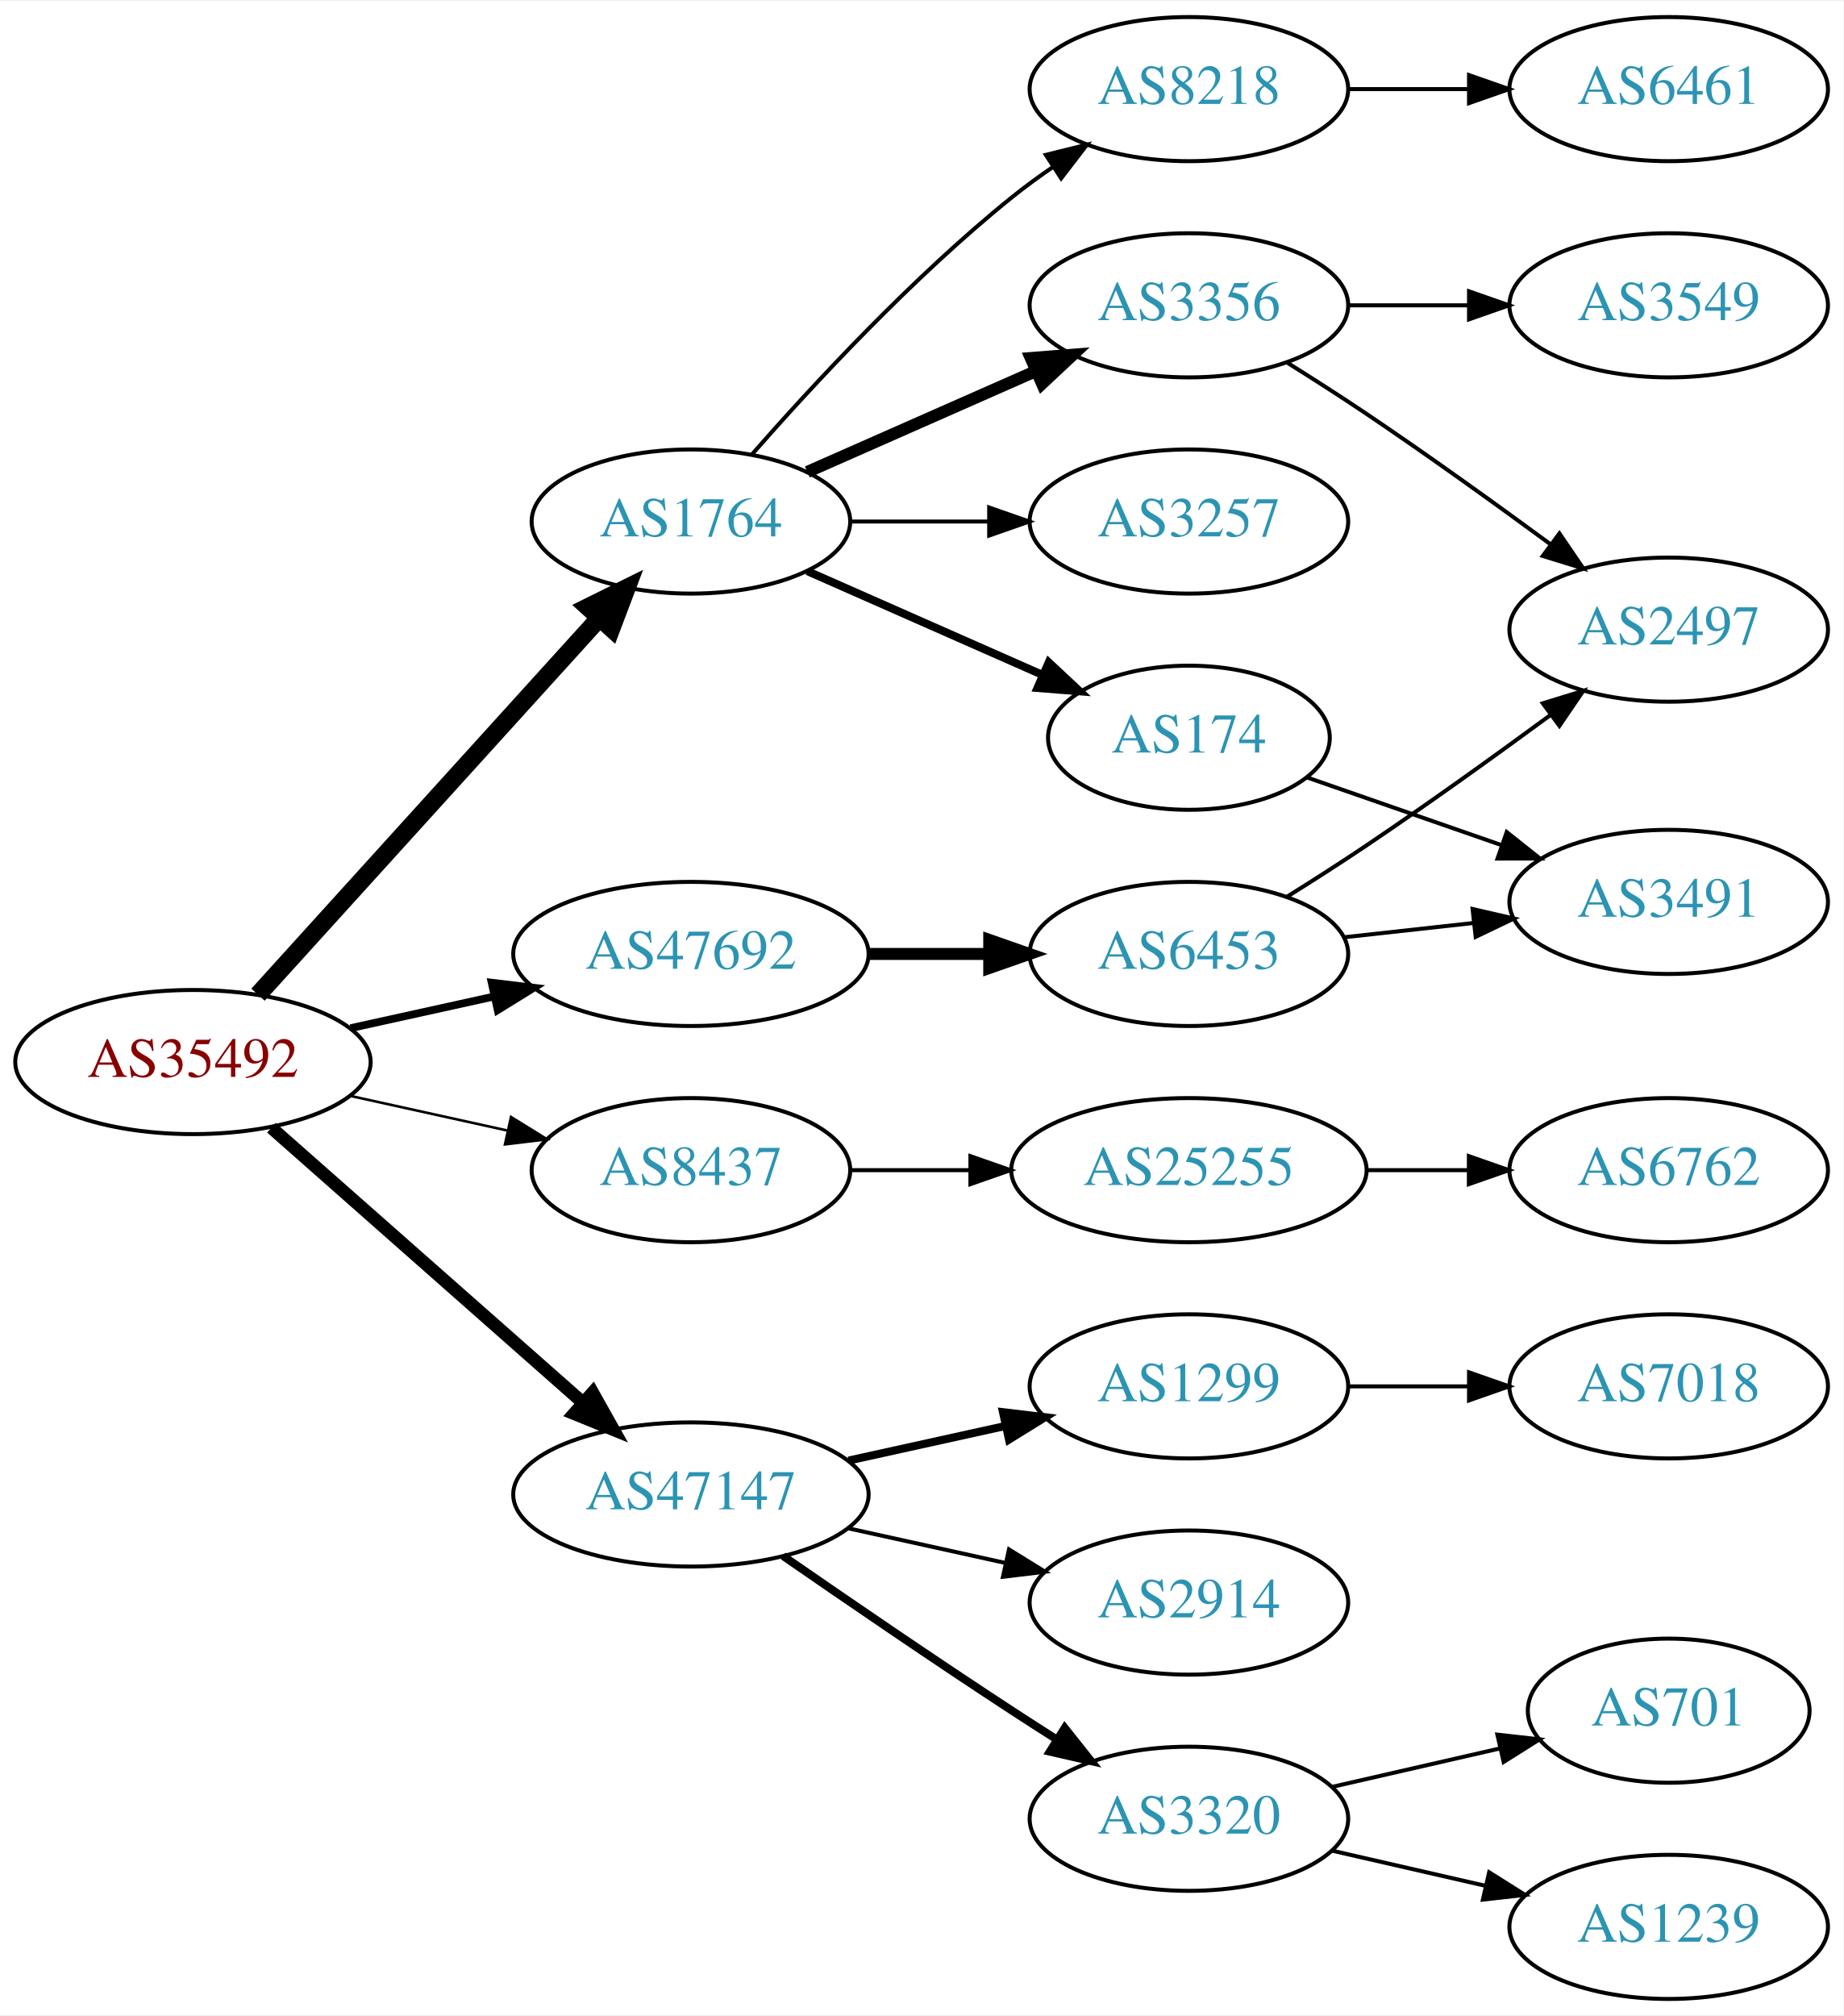
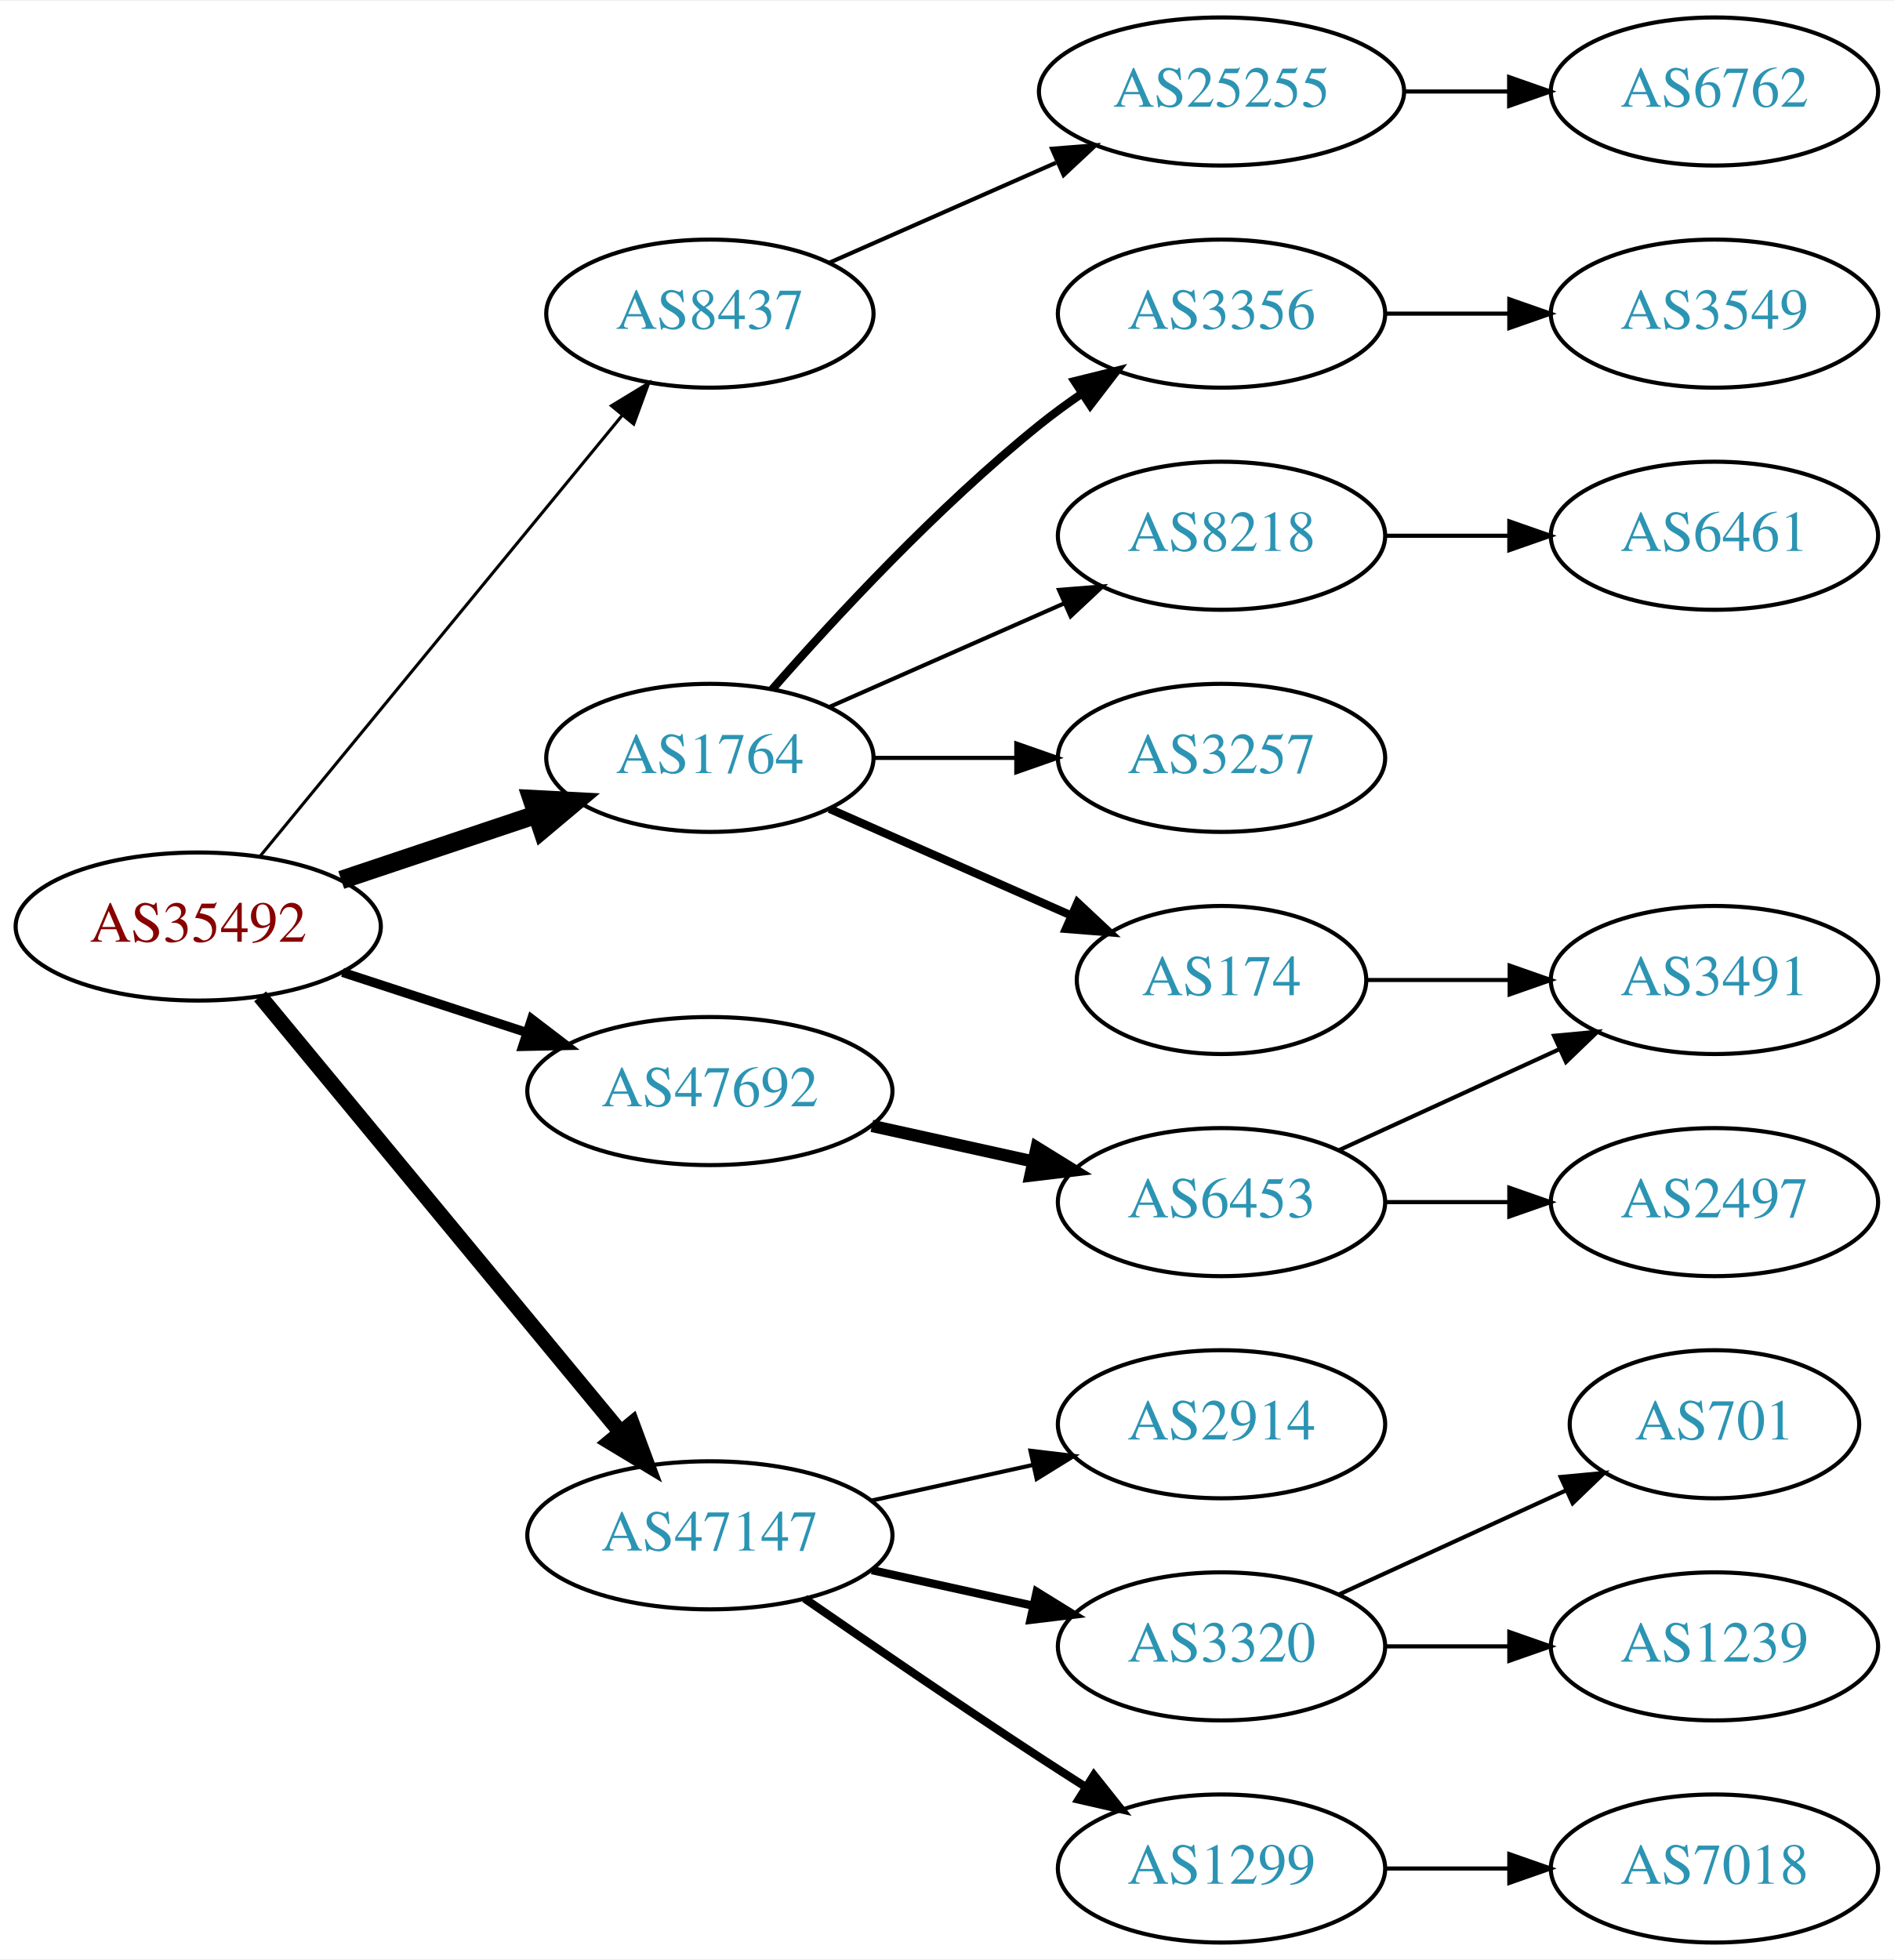
- <svg xmlns="http://www.w3.org/2000/svg" xmlns:xlink="http://www.w3.org/1999/xlink" width="460pt" height="503pt" viewBox="0.00 0.00 460.47 503.00">
-   <g id="graph0" class="graph" transform="scale(1 1) rotate(0) translate(4 499)">
-     <polygon fill="white" stroke="none" points="-4,4 -4,-499 456.469,-499 456.469,4 -4,4" />
+ <svg xmlns="http://www.w3.org/2000/svg" xmlns:xlink="http://www.w3.org/1999/xlink" width="460pt" height="476pt" viewBox="0.00 0.00 460.47 476.00">
+   <g id="graph0" class="graph" transform="scale(1 1) rotate(0) translate(4 472)">
+     <polygon fill="white" stroke="none" points="-4,4 -4,-472 456.469,-472 456.469,4 -4,4" />
    <g id="node1" class="node">
      <g id="a_node1">
        <a xlink:href="/asn/35492" xlink:title="AS35492 ~ FUNKFEUER [AT]">
-           <ellipse fill="#ffffff" stroke="black" cx="44.196" cy="-234" rx="44.393" ry="18" />
-           <text text-anchor="middle" x="44.196" y="-230.3" font-family="Times,serif" font-size="14.00" fill="#880000">AS35492</text>
+           <ellipse fill="#ffffff" stroke="black" cx="44.196" cy="-247" rx="44.393" ry="18" />
+           <text text-anchor="middle" x="44.196" y="-243.3" font-family="Times,serif" font-size="14.00" fill="#880000">AS35492</text>
        </a>
      </g>
    </g>
    <g id="node2" class="node">
      <g id="a_node2">
        <a xlink:href="/asn/1764" xlink:title="AS1764 ~ NEXTLAYER-AS [AT]">
-           <ellipse fill="#ffffff" stroke="black" cx="168.588" cy="-369" rx="39.794" ry="18" />
-           <text text-anchor="middle" x="168.588" y="-365.3" font-family="Times,serif" font-size="14.00" fill="#2c94b3">AS1764</text>
+           <ellipse fill="#ffffff" stroke="black" cx="168.588" cy="-288" rx="39.794" ry="18" />
+           <text text-anchor="middle" x="168.588" y="-284.3" font-family="Times,serif" font-size="14.00" fill="#2c94b3">AS1764</text>
        </a>
      </g>
    </g>
    <g id="edge1" class="edge">
-       <path fill="none" stroke="black" stroke-width="4.5" d="M60.45,-250.825C81.913,-274.499 121.144,-317.771 145.711,-344.87" />
-       <polygon fill="black" stroke="black" stroke-width="4.5" points="142.893,-347.623 152.527,-352.387 148.727,-342.334 142.893,-347.623" />
+       <path fill="none" stroke="black" stroke-width="4.5" d="M78.964,-258.312C93.591,-263.212 110.853,-268.994 126.239,-274.148" />
+       <polygon fill="black" stroke="black" stroke-width="4.5" points="125.299,-277.986 136.032,-277.429 127.801,-270.519 125.299,-277.986" />
    </g>
    <g id="node3" class="node">
      <g id="a_node3">
        <a xlink:href="/asn/8437" xlink:title="AS8437 ~ Hutchison Drei Austria GmbH [AT]">
-           <ellipse fill="#ffffff" stroke="black" cx="168.588" cy="-207" rx="39.794" ry="18" />
-           <text text-anchor="middle" x="168.588" y="-203.3" font-family="Times,serif" font-size="14.00" fill="#2c94b3">AS8437</text>
+           <ellipse fill="#ffffff" stroke="black" cx="168.588" cy="-396" rx="39.794" ry="18" />
+           <text text-anchor="middle" x="168.588" y="-392.3" font-family="Times,serif" font-size="14.00" fill="#2c94b3">AS8437</text>
        </a>
      </g>
    </g>
    <g id="edge2" class="edge">
-       <path fill="none" stroke="black" stroke-width="0.643" d="M83.586,-225.531C95.977,-222.798 109.824,-219.743 122.644,-216.915" />
-       <polygon fill="black" stroke="black" stroke-width="0.643" points="123.648,-220.278 132.659,-214.705 122.14,-213.442 123.648,-220.278" />
+       <path fill="none" stroke="black" stroke-width="0.75" d="M59.236,-264.092C80.816,-290.364 122.247,-340.802 147.155,-371.125" />
+       <polygon fill="black" stroke="black" stroke-width="0.75" points="144.66,-373.601 153.712,-379.107 150.069,-369.158 144.66,-373.601" />
    </g>
    <g id="node4" class="node">
      <g id="a_node4">
        <a xlink:href="/asn/47147" xlink:title="AS47147 ~ ANEXIA Internetdienstleistungs GmbH [AT]">
-           <ellipse fill="#ffffff" stroke="black" cx="168.588" cy="-126" rx="44.393" ry="18" />
-           <text text-anchor="middle" x="168.588" y="-122.3" font-family="Times,serif" font-size="14.00" fill="#2c94b3">AS47147</text>
+           <ellipse fill="#ffffff" stroke="black" cx="168.588" cy="-99" rx="44.393" ry="18" />
+           <text text-anchor="middle" x="168.588" y="-95.3" font-family="Times,serif" font-size="14.00" fill="#2c94b3">AS47147</text>
        </a>
      </g>
    </g>
    <g id="edge3" class="edge">
-       <path fill="none" stroke="black" stroke-width="3.214" d="M63.785,-217.597C84.482,-199.333 118.089,-169.678 141.434,-149.079" />
-       <polygon fill="black" stroke="black" stroke-width="3.214" points="144.043,-151.444 149.226,-142.203 139.412,-146.195 144.043,-151.444" />
+       <path fill="none" stroke="black" stroke-width="3.75" d="M59.236,-230.023C80.701,-204.066 121.807,-154.36 146.756,-124.191" />
+       <polygon fill="black" stroke="black" stroke-width="3.75" points="149.659,-126.172 153.335,-116.235 144.265,-121.711 149.659,-126.172" />
    </g>
    <g id="node5" class="node">
      <g id="a_node5">
        <a xlink:href="/asn/47692" xlink:title="AS47692 ~ Nessus GmbH [AT]">
-           <ellipse fill="#ffffff" stroke="black" cx="168.588" cy="-261" rx="44.393" ry="18" />
-           <text text-anchor="middle" x="168.588" y="-257.3" font-family="Times,serif" font-size="14.00" fill="#2c94b3">AS47692</text>
+           <ellipse fill="#ffffff" stroke="black" cx="168.588" cy="-207" rx="44.393" ry="18" />
+           <text text-anchor="middle" x="168.588" y="-203.3" font-family="Times,serif" font-size="14.00" fill="#2c94b3">AS47692</text>
        </a>
      </g>
    </g>
    <g id="edge4" class="edge">
-       <path fill="none" stroke="black" stroke-width="1.929" d="M83.586,-242.469C94.978,-244.982 107.6,-247.767 119.525,-250.397" />
-       <polygon fill="black" stroke="black" stroke-width="1.929" points="118.815,-253.825 129.335,-252.561 120.323,-246.989 118.815,-253.825" />
+       <path fill="none" stroke="black" stroke-width="2.25" d="M79.289,-235.858C93.082,-231.35 109.177,-226.09 123.819,-221.305" />
+       <polygon fill="black" stroke="black" stroke-width="2.25" points="125.26,-224.516 133.678,-218.082 123.085,-217.862 125.26,-224.516" />
    </g>
    <g id="node6" class="node">
      <g id="a_node6">
        <a xlink:href="/asn/3356" xlink:title="AS3356 ~ Level 3 Parent, LLC [US]">
-           <ellipse fill="#ffffff" stroke="black" cx="292.98" cy="-423" rx="39.794" ry="18" />
-           <text text-anchor="middle" x="292.98" y="-419.3" font-family="Times,serif" font-size="14.00" fill="#2c94b3">AS3356</text>
+           <ellipse fill="#ffffff" stroke="black" cx="292.98" cy="-396" rx="39.794" ry="18" />
+           <text text-anchor="middle" x="292.98" y="-392.3" font-family="Times,serif" font-size="14.00" fill="#2c94b3">AS3356</text>
        </a>
      </g>
    </g>
    <g id="edge5" class="edge">
-       <path fill="none" stroke="black" stroke-width="3" d="M197.667,-381.389C214.615,-388.866 236.413,-398.483 254.782,-406.588" />
-       <polygon fill="black" stroke="black" stroke-width="3" points="253.47,-409.834 264.032,-410.669 256.296,-403.43 253.47,-409.834" />
+       <path fill="none" stroke="black" stroke-width="2" d="M183.74,-304.663C198.842,-321.894 223.963,-349.024 248.784,-369 252.04,-371.62 255.565,-374.192 259.149,-376.646" />
+       <polygon fill="black" stroke="black" stroke-width="2" points="257.237,-379.577 267.522,-382.121 261.068,-373.719 257.237,-379.577" />
    </g>
    <g id="node7" class="node">
      <g id="a_node7">
        <a xlink:href="/asn/8218" xlink:title="AS8218 ~ legacy Neotelecoms [FR]">
-           <ellipse fill="#ffffff" stroke="black" cx="292.98" cy="-477" rx="39.794" ry="18" />
-           <text text-anchor="middle" x="292.98" y="-473.3" font-family="Times,serif" font-size="14.00" fill="#2c94b3">AS8218</text>
+           <ellipse fill="#ffffff" stroke="black" cx="292.98" cy="-342" rx="39.794" ry="18" />
+           <text text-anchor="middle" x="292.98" y="-338.3" font-family="Times,serif" font-size="14.00" fill="#2c94b3">AS8218</text>
        </a>
      </g>
    </g>
    <g id="edge6" class="edge">
-       <path fill="none" stroke="black" d="M183.74,-385.663C198.842,-402.894 223.963,-430.024 248.784,-450 252.04,-452.62 255.565,-455.192 259.149,-457.646" />
-       <polygon fill="black" stroke="black" points="257.237,-460.577 267.522,-463.121 261.068,-454.719 257.237,-460.577" />
+       <path fill="none" stroke="black" d="M197.667,-300.389C214.615,-307.866 236.413,-317.483 254.782,-325.588" />
+       <polygon fill="black" stroke="black" points="253.47,-328.834 264.032,-329.669 256.296,-322.43 253.47,-328.834" />
    </g>
    <g id="node8" class="node">
      <g id="a_node8">
-         <a xlink:href="/asn/174" xlink:title="AS174 ~ Cogent Communications [US]">
-           <ellipse fill="#ffffff" stroke="black" cx="292.98" cy="-315" rx="35.194" ry="18" />
-           <text text-anchor="middle" x="292.98" y="-311.3" font-family="Times,serif" font-size="14.00" fill="#2c94b3">AS174</text>
+         <a xlink:href="/asn/3257" xlink:title="AS3257 ~ GTT [DE]">
+           <ellipse fill="#ffffff" stroke="black" cx="292.98" cy="-288" rx="39.794" ry="18" />
+           <text text-anchor="middle" x="292.98" y="-284.3" font-family="Times,serif" font-size="14.00" fill="#2c94b3">AS3257</text>
        </a>
      </g>
    </g>
    <g id="edge7" class="edge">
-       <path fill="none" stroke="black" stroke-width="2" d="M197.667,-356.611C215.096,-348.922 237.653,-338.969 256.337,-330.726" />
-       <polygon fill="black" stroke="black" stroke-width="2" points="257.97,-333.831 265.707,-326.592 255.145,-327.427 257.97,-333.831" />
+       <path fill="none" stroke="black" d="M208.314,-288C219.252,-288 231.303,-288 242.769,-288" />
+       <polygon fill="black" stroke="black" points="243.087,-291.5 253.087,-288 243.087,-284.5 243.087,-291.5" />
    </g>
    <g id="node9" class="node">
      <g id="a_node9">
-         <a xlink:href="/asn/3257" xlink:title="AS3257 ~ GTT [DE]">
-           <ellipse fill="#ffffff" stroke="black" cx="292.98" cy="-369" rx="39.794" ry="18" />
-           <text text-anchor="middle" x="292.98" y="-365.3" font-family="Times,serif" font-size="14.00" fill="#2c94b3">AS3257</text>
+         <a xlink:href="/asn/174" xlink:title="AS174 ~ Cogent Communications [US]">
+           <ellipse fill="#ffffff" stroke="black" cx="292.98" cy="-234" rx="35.194" ry="18" />
+           <text text-anchor="middle" x="292.98" y="-230.3" font-family="Times,serif" font-size="14.00" fill="#2c94b3">AS174</text>
        </a>
      </g>
    </g>
    <g id="edge8" class="edge">
-       <path fill="none" stroke="black" d="M208.314,-369C219.252,-369 231.303,-369 242.769,-369" />
-       <polygon fill="black" stroke="black" points="243.087,-372.5 253.087,-369 243.087,-365.5 243.087,-372.5" />
-     </g>
-     <g id="node14" class="node">
-       <g id="a_node14">
+       <path fill="none" stroke="black" stroke-width="2" d="M197.667,-275.611C215.096,-267.922 237.653,-257.969 256.337,-249.726" />
+       <polygon fill="black" stroke="black" stroke-width="2" points="257.97,-252.831 265.707,-245.592 255.145,-246.427 257.97,-252.831" />
+     </g>
+     <g id="node13" class="node">
+       <g id="a_node13">
        <a xlink:href="/asn/25255" xlink:title="AS25255 ~ ==&gt; TELE2 AUSTRIA &lt;== [AT]">
-           <ellipse fill="#ffffff" stroke="black" cx="292.98" cy="-207" rx="44.393" ry="18" />
-           <text text-anchor="middle" x="292.98" y="-203.3" font-family="Times,serif" font-size="14.00" fill="#2c94b3">AS25255</text>
-         </a>
-       </g>
-     </g>
-     <g id="edge13" class="edge">
-       <path fill="none" stroke="black" d="M208.314,-207C217.774,-207 228.066,-207 238.092,-207" />
-       <polygon fill="black" stroke="black" points="238.399,-210.5 248.399,-207 238.399,-203.5 238.399,-210.5" />
+           <ellipse fill="#ffffff" stroke="black" cx="292.98" cy="-450" rx="44.393" ry="18" />
+           <text text-anchor="middle" x="292.98" y="-446.3" font-family="Times,serif" font-size="14.00" fill="#2c94b3">AS25255</text>
+         </a>
+       </g>
+     </g>
+     <g id="edge12" class="edge">
+       <path fill="none" stroke="black" d="M197.667,-408.389C213.984,-415.587 234.794,-424.769 252.714,-432.675" />
+       <polygon fill="black" stroke="black" points="251.763,-436.081 262.325,-436.916 254.588,-429.677 251.763,-436.081" />
+     </g>
+     <g id="node15" class="node">
+       <g id="a_node15">
+         <a xlink:href="/asn/3320" xlink:title="AS3320 ~ DTAG [DE]">
+           <ellipse fill="#ffffff" stroke="black" cx="292.98" cy="-72" rx="39.794" ry="18" />
+           <text text-anchor="middle" x="292.98" y="-68.3" font-family="Times,serif" font-size="14.00" fill="#2c94b3">AS3320</text>
+         </a>
+       </g>
+     </g>
+     <g id="edge14" class="edge">
+       <path fill="none" stroke="black" stroke-width="2" d="M207.978,-90.531C220.369,-87.798 234.216,-84.743 247.036,-81.915" />
+       <polygon fill="black" stroke="black" stroke-width="2" points="248.04,-85.278 257.051,-79.706 246.532,-78.442 248.04,-85.278" />
    </g>
    <g id="node16" class="node">
      <g id="a_node16">
-         <a xlink:href="/asn/1299" xlink:title="AS1299 ~ Telia Carrier [EU]">
-           <ellipse fill="#ffffff" stroke="black" cx="292.98" cy="-153" rx="39.794" ry="18" />
-           <text text-anchor="middle" x="292.98" y="-149.3" font-family="Times,serif" font-size="14.00" fill="#2c94b3">AS1299</text>
+         <a xlink:href="/asn/2914" xlink:title="AS2914 ~ NTT America, Inc. [US]">
+           <ellipse fill="#ffffff" stroke="black" cx="292.98" cy="-126" rx="39.794" ry="18" />
+           <text text-anchor="middle" x="292.98" y="-122.3" font-family="Times,serif" font-size="14.00" fill="#2c94b3">AS2914</text>
        </a>
      </g>
    </g>
    <g id="edge15" class="edge">
-       <path fill="none" stroke="black" stroke-width="2" d="M207.978,-134.469C220.369,-137.202 234.216,-140.257 247.036,-143.085" />
-       <polygon fill="black" stroke="black" stroke-width="2" points="246.532,-146.558 257.051,-145.295 248.04,-139.722 246.532,-146.558" />
+       <path fill="none" stroke="black" d="M207.978,-107.469C220.369,-110.202 234.216,-113.257 247.036,-116.085" />
+       <polygon fill="black" stroke="black" points="246.532,-119.558 257.051,-118.295 248.04,-112.722 246.532,-119.558" />
    </g>
    <g id="node17" class="node">
      <g id="a_node17">
-         <a xlink:href="/asn/2914" xlink:title="AS2914 ~ NTT America, Inc. [US]">
-           <ellipse fill="#ffffff" stroke="black" cx="292.98" cy="-99" rx="39.794" ry="18" />
-           <text text-anchor="middle" x="292.98" y="-95.3" font-family="Times,serif" font-size="14.00" fill="#2c94b3">AS2914</text>
+         <a xlink:href="/asn/1299" xlink:title="AS1299 ~ Telia Carrier [EU]">
+           <ellipse fill="#ffffff" stroke="black" cx="292.98" cy="-18" rx="39.794" ry="18" />
+           <text text-anchor="middle" x="292.98" y="-14.3" font-family="Times,serif" font-size="14.00" fill="#2c94b3">AS1299</text>
        </a>
      </g>
    </g>
    <g id="edge16" class="edge">
-       <path fill="none" stroke="black" d="M207.978,-117.531C220.369,-114.798 234.216,-111.743 247.036,-108.915" />
-       <polygon fill="black" stroke="black" points="248.04,-112.278 257.051,-106.705 246.532,-105.442 248.04,-112.278" />
-     </g>
-     <g id="node18" class="node">
-       <g id="a_node18">
-         <a xlink:href="/asn/3320" xlink:title="AS3320 ~ DTAG [DE]">
-           <ellipse fill="#ffffff" stroke="black" cx="292.98" cy="-45" rx="39.794" ry="18" />
-           <text text-anchor="middle" x="292.98" y="-41.3" font-family="Times,serif" font-size="14.00" fill="#2c94b3">AS3320</text>
-         </a>
-       </g>
-     </g>
-     <g id="edge17" class="edge">
-       <path fill="none" stroke="black" stroke-width="2" d="M191.619,-110.633C207.421,-99.695 229.278,-84.739 248.784,-72 252.366,-69.661 256.137,-67.241 259.897,-64.856" />
-       <polygon fill="black" stroke="black" stroke-width="2" points="261.959,-67.693 268.558,-59.404 258.23,-61.769 261.959,-67.693" />
-     </g>
-     <g id="node22" class="node">
-       <g id="a_node22">
+       <path fill="none" stroke="black" stroke-width="2" d="M191.619,-83.633C207.421,-72.695 229.278,-57.739 248.784,-45 252.366,-42.661 256.137,-40.241 259.897,-37.856" />
+       <polygon fill="black" stroke="black" stroke-width="2" points="261.959,-40.693 268.558,-32.404 258.23,-34.769 261.959,-40.693" />
+     </g>
+     <g id="node21" class="node">
+       <g id="a_node21">
        <a xlink:href="/asn/6453" xlink:title="AS6453 ~ TATA COMMUNICATIONS (AMERICA) INC [US]">
-           <ellipse fill="#ffffff" stroke="black" cx="292.98" cy="-261" rx="39.794" ry="18" />
-           <text text-anchor="middle" x="292.98" y="-257.3" font-family="Times,serif" font-size="14.00" fill="#2c94b3">AS6453</text>
-         </a>
-       </g>
-     </g>
-     <g id="edge21" class="edge">
-       <path fill="none" stroke="black" stroke-width="3" d="M213.084,-261C222.773,-261 233.11,-261 243.002,-261" />
-       <polygon fill="black" stroke="black" stroke-width="3" points="243.105,-264.5 253.105,-261 243.105,-257.5 243.105,-264.5" />
+           <ellipse fill="#ffffff" stroke="black" cx="292.98" cy="-180" rx="39.794" ry="18" />
+           <text text-anchor="middle" x="292.98" y="-176.3" font-family="Times,serif" font-size="14.00" fill="#2c94b3">AS6453</text>
+         </a>
+       </g>
+     </g>
+     <g id="edge20" class="edge">
+       <path fill="none" stroke="black" stroke-width="3" d="M207.978,-198.531C220.369,-195.798 234.216,-192.743 247.036,-189.915" />
+       <polygon fill="black" stroke="black" stroke-width="3" points="248.04,-193.278 257.051,-187.705 246.532,-186.442 248.04,-193.278" />
    </g>
    <g id="node11" class="node">
      <g id="a_node11">
-         <a xlink:href="/asn/2497" xlink:title="AS2497 ~ Internet Initiative Japan Inc. [JP]">
-           <ellipse fill="#ffffff" stroke="black" cx="412.823" cy="-342" rx="39.794" ry="18" />
-           <text text-anchor="middle" x="412.823" y="-338.3" font-family="Times,serif" font-size="14.00" fill="#2c94b3">AS2497</text>
+         <a xlink:href="/asn/3549" xlink:title="AS3549 ~ Level 3 Parent, LLC [US]">
+           <ellipse fill="#ffffff" stroke="black" cx="412.823" cy="-396" rx="39.794" ry="18" />
+           <text text-anchor="middle" x="412.823" y="-392.3" font-family="Times,serif" font-size="14.00" fill="#2c94b3">AS3549</text>
        </a>
      </g>
    </g>
    <g id="edge10" class="edge">
-       <path fill="none" stroke="black" d="M317.48,-408.712C323.922,-404.688 330.867,-400.247 337.176,-396 352.67,-385.571 369.56,-373.421 383.348,-363.291" />
-       <polygon fill="black" stroke="black" points="385.527,-366.033 391.493,-357.277 381.369,-360.401 385.527,-366.033" />
-     </g>
-     <g id="node12" class="node">
-       <g id="a_node12">
-         <a xlink:href="/asn/3549" xlink:title="AS3549 ~ Level 3 Parent, LLC [US]">
-           <ellipse fill="#ffffff" stroke="black" cx="412.823" cy="-423" rx="39.794" ry="18" />
-           <text text-anchor="middle" x="412.823" y="-419.3" font-family="Times,serif" font-size="14.00" fill="#2c94b3">AS3549</text>
-         </a>
-       </g>
-     </g>
-     <g id="edge11" class="edge">
-       <path fill="none" stroke="black" d="M332.893,-423C342.446,-423 352.796,-423 362.759,-423" />
-       <polygon fill="black" stroke="black" points="362.951,-426.5 372.951,-423 362.951,-419.5 362.951,-426.5" />
+       <path fill="none" stroke="black" d="M332.893,-396C342.446,-396 352.796,-396 362.759,-396" />
+       <polygon fill="black" stroke="black" points="362.951,-399.5 372.951,-396 362.951,-392.5 362.951,-399.5" />
    </g>
    <g id="node10" class="node">
      <g id="a_node10">
        <a xlink:href="/asn/6461" xlink:title="AS6461 ~ Zayo Bandwidth [US]">
-           <ellipse fill="#ffffff" stroke="black" cx="412.823" cy="-477" rx="39.794" ry="18" />
-           <text text-anchor="middle" x="412.823" y="-473.3" font-family="Times,serif" font-size="14.00" fill="#2c94b3">AS6461</text>
+           <ellipse fill="#ffffff" stroke="black" cx="412.823" cy="-342" rx="39.794" ry="18" />
+           <text text-anchor="middle" x="412.823" y="-338.3" font-family="Times,serif" font-size="14.00" fill="#2c94b3">AS6461</text>
        </a>
      </g>
    </g>
    <g id="edge9" class="edge">
-       <path fill="none" stroke="black" d="M332.893,-477C342.446,-477 352.796,-477 362.759,-477" />
-       <polygon fill="black" stroke="black" points="362.951,-480.5 372.951,-477 362.951,-473.5 362.951,-480.5" />
-     </g>
-     <g id="node13" class="node">
-       <g id="a_node13">
+       <path fill="none" stroke="black" d="M332.893,-342C342.446,-342 352.796,-342 362.759,-342" />
+       <polygon fill="black" stroke="black" points="362.951,-345.5 372.951,-342 362.951,-338.5 362.951,-345.5" />
+     </g>
+     <g id="node12" class="node">
+       <g id="a_node12">
        <a xlink:href="/asn/3491" xlink:title="AS3491 ~ PCCW Global, Inc. [US]">
-           <ellipse fill="#ffffff" stroke="black" cx="412.823" cy="-274" rx="39.794" ry="18" />
-           <text text-anchor="middle" x="412.823" y="-270.3" font-family="Times,serif" font-size="14.00" fill="#2c94b3">AS3491</text>
-         </a>
-       </g>
-     </g>
-     <g id="edge12" class="edge">
-       <path fill="none" stroke="black" d="M322.507,-305.075C337.06,-300.012 355.021,-293.763 371.011,-288.2" />
-       <polygon fill="black" stroke="black" points="372.369,-291.433 380.664,-284.841 370.069,-284.821 372.369,-291.433" />
-     </g>
-     <g id="node15" class="node">
-       <g id="a_node15">
+           <ellipse fill="#ffffff" stroke="black" cx="412.823" cy="-234" rx="39.794" ry="18" />
+           <text text-anchor="middle" x="412.823" y="-230.3" font-family="Times,serif" font-size="14.00" fill="#2c94b3">AS3491</text>
+         </a>
+       </g>
+     </g>
+     <g id="edge11" class="edge">
+       <path fill="none" stroke="black" d="M328.382,-234C339.206,-234 351.374,-234 363.001,-234" />
+       <polygon fill="black" stroke="black" points="363.032,-237.5 373.032,-234 363.032,-230.5 363.032,-237.5" />
+     </g>
+     <g id="node14" class="node">
+       <g id="a_node14">
        <a xlink:href="/asn/6762" xlink:title="AS6762 ~ TELECOM ITALIA SPARKLE S.p.A. [IT]">
-           <ellipse fill="#ffffff" stroke="black" cx="412.823" cy="-207" rx="39.794" ry="18" />
-           <text text-anchor="middle" x="412.823" y="-203.3" font-family="Times,serif" font-size="14.00" fill="#2c94b3">AS6762</text>
-         </a>
-       </g>
-     </g>
-     <g id="edge14" class="edge">
-       <path fill="none" stroke="black" d="M337.191,-207C345.504,-207 354.267,-207 362.749,-207" />
-       <polygon fill="black" stroke="black" points="362.908,-210.5 372.908,-207 362.908,-203.5 362.908,-210.5" />
+           <ellipse fill="#ffffff" stroke="black" cx="412.823" cy="-450" rx="39.794" ry="18" />
+           <text text-anchor="middle" x="412.823" y="-446.3" font-family="Times,serif" font-size="14.00" fill="#2c94b3">AS6762</text>
+         </a>
+       </g>
+     </g>
+     <g id="edge13" class="edge">
+       <path fill="none" stroke="black" d="M337.191,-450C345.504,-450 354.267,-450 362.749,-450" />
+       <polygon fill="black" stroke="black" points="362.908,-453.5 372.908,-450 362.908,-446.5 362.908,-453.5" />
+     </g>
+     <g id="node18" class="node">
+       <g id="a_node18">
+         <a xlink:href="/asn/701" xlink:title="AS701 ~ UUNET [US]">
+           <ellipse fill="#ffffff" stroke="black" cx="412.823" cy="-126" rx="35.194" ry="18" />
+           <text text-anchor="middle" x="412.823" y="-122.3" font-family="Times,serif" font-size="14.00" fill="#2c94b3">AS701</text>
+         </a>
+       </g>
+     </g>
+     <g id="edge17" class="edge">
+       <path fill="none" stroke="black" d="M321.609,-84.661C338.025,-92.183 359.007,-101.798 376.604,-109.861" />
+       <polygon fill="black" stroke="black" points="375.432,-113.174 385.981,-114.158 378.348,-106.811 375.432,-113.174" />
    </g>
    <g id="node19" class="node">
      <g id="a_node19">
-         <a xlink:href="/asn/7018" xlink:title="AS7018 ~ AT&amp;T Services, Inc. [US]">
-           <ellipse fill="#ffffff" stroke="black" cx="412.823" cy="-153" rx="39.794" ry="18" />
-           <text text-anchor="middle" x="412.823" y="-149.3" font-family="Times,serif" font-size="14.00" fill="#2c94b3">AS7018</text>
+         <a xlink:href="/asn/1239" xlink:title="AS1239 ~ Sprint [US]">
+           <ellipse fill="#ffffff" stroke="black" cx="412.823" cy="-72" rx="39.794" ry="18" />
+           <text text-anchor="middle" x="412.823" y="-68.3" font-family="Times,serif" font-size="14.00" fill="#2c94b3">AS1239</text>
        </a>
      </g>
    </g>
    <g id="edge18" class="edge">
-       <path fill="none" stroke="black" d="M332.893,-153C342.446,-153 352.796,-153 362.759,-153" />
-       <polygon fill="black" stroke="black" points="362.951,-156.5 372.951,-153 362.951,-149.5 362.951,-156.5" />
+       <path fill="none" stroke="black" d="M332.893,-72C342.446,-72 352.796,-72 362.759,-72" />
+       <polygon fill="black" stroke="black" points="362.951,-75.5 372.951,-72 362.951,-68.5 362.951,-75.5" />
    </g>
    <g id="node20" class="node">
      <g id="a_node20">
-         <a xlink:href="/asn/701" xlink:title="AS701 ~ UUNET [US]">
-           <ellipse fill="#ffffff" stroke="black" cx="412.823" cy="-72" rx="35.194" ry="18" />
-           <text text-anchor="middle" x="412.823" y="-68.3" font-family="Times,serif" font-size="14.00" fill="#2c94b3">AS701</text>
+         <a xlink:href="/asn/7018" xlink:title="AS7018 ~ AT&amp;T Services, Inc. [US]">
+           <ellipse fill="#ffffff" stroke="black" cx="412.823" cy="-18" rx="39.794" ry="18" />
+           <text text-anchor="middle" x="412.823" y="-14.3" font-family="Times,serif" font-size="14.00" fill="#2c94b3">AS7018</text>
        </a>
      </g>
    </g>
    <g id="edge19" class="edge">
-       <path fill="none" stroke="black" d="M328.7,-52.955C341.792,-55.955 356.814,-59.397 370.455,-62.522" />
-       <polygon fill="black" stroke="black" points="370.033,-66.016 380.562,-64.838 371.597,-59.193 370.033,-66.016" />
-     </g>
-     <g id="node21" class="node">
-       <g id="a_node21">
-         <a xlink:href="/asn/1239" xlink:title="AS1239 ~ Sprint [US]">
-           <ellipse fill="#ffffff" stroke="black" cx="412.823" cy="-18" rx="39.794" ry="18" />
-           <text text-anchor="middle" x="412.823" y="-14.3" font-family="Times,serif" font-size="14.00" fill="#2c94b3">AS1239</text>
-         </a>
-       </g>
-     </g>
-     <g id="edge20" class="edge">
-       <path fill="none" stroke="black" d="M328.7,-37.045C340.7,-34.296 354.32,-31.175 367.013,-28.267" />
-       <polygon fill="black" stroke="black" points="367.979,-31.636 376.945,-25.991 366.415,-24.813 367.979,-31.636" />
+       <path fill="none" stroke="black" d="M332.893,-18C342.446,-18 352.796,-18 362.759,-18" />
+       <polygon fill="black" stroke="black" points="362.951,-21.5 372.951,-18 362.951,-14.5 362.951,-21.5" />
    </g>
    <g id="edge22" class="edge">
-       <path fill="none" stroke="black" d="M317.48,-275.288C323.922,-279.312 330.867,-283.753 337.176,-288 352.67,-298.429 369.56,-310.579 383.348,-320.709" />
-       <polygon fill="black" stroke="black" points="381.369,-323.599 391.493,-326.723 385.527,-317.967 381.369,-323.599" />
-     </g>
-     <g id="edge23" class="edge">
-       <path fill="none" stroke="black" d="M331.591,-265.149C341.902,-266.287 353.219,-267.535 364.019,-268.726" />
-       <polygon fill="black" stroke="black" points="363.842,-272.228 374.166,-269.846 364.61,-265.27 363.842,-272.228" />
+       <path fill="none" stroke="black" d="M321.609,-192.661C337.566,-199.973 357.837,-209.261 375.119,-217.181" />
+       <polygon fill="black" stroke="black" points="373.818,-220.435 384.367,-221.419 376.734,-214.071 373.818,-220.435" />
+     </g>
+     <g id="node22" class="node">
+       <g id="a_node22">
+         <a xlink:href="/asn/2497" xlink:title="AS2497 ~ Internet Initiative Japan Inc. [JP]">
+           <ellipse fill="#ffffff" stroke="black" cx="412.823" cy="-180" rx="39.794" ry="18" />
+           <text text-anchor="middle" x="412.823" y="-176.3" font-family="Times,serif" font-size="14.00" fill="#2c94b3">AS2497</text>
+         </a>
+       </g>
+     </g>
+     <g id="edge21" class="edge">
+       <path fill="none" stroke="black" d="M332.893,-180C342.446,-180 352.796,-180 362.759,-180" />
+       <polygon fill="black" stroke="black" points="362.951,-183.5 372.951,-180 362.951,-176.5 362.951,-183.5" />
    </g>
  </g>
</svg>
